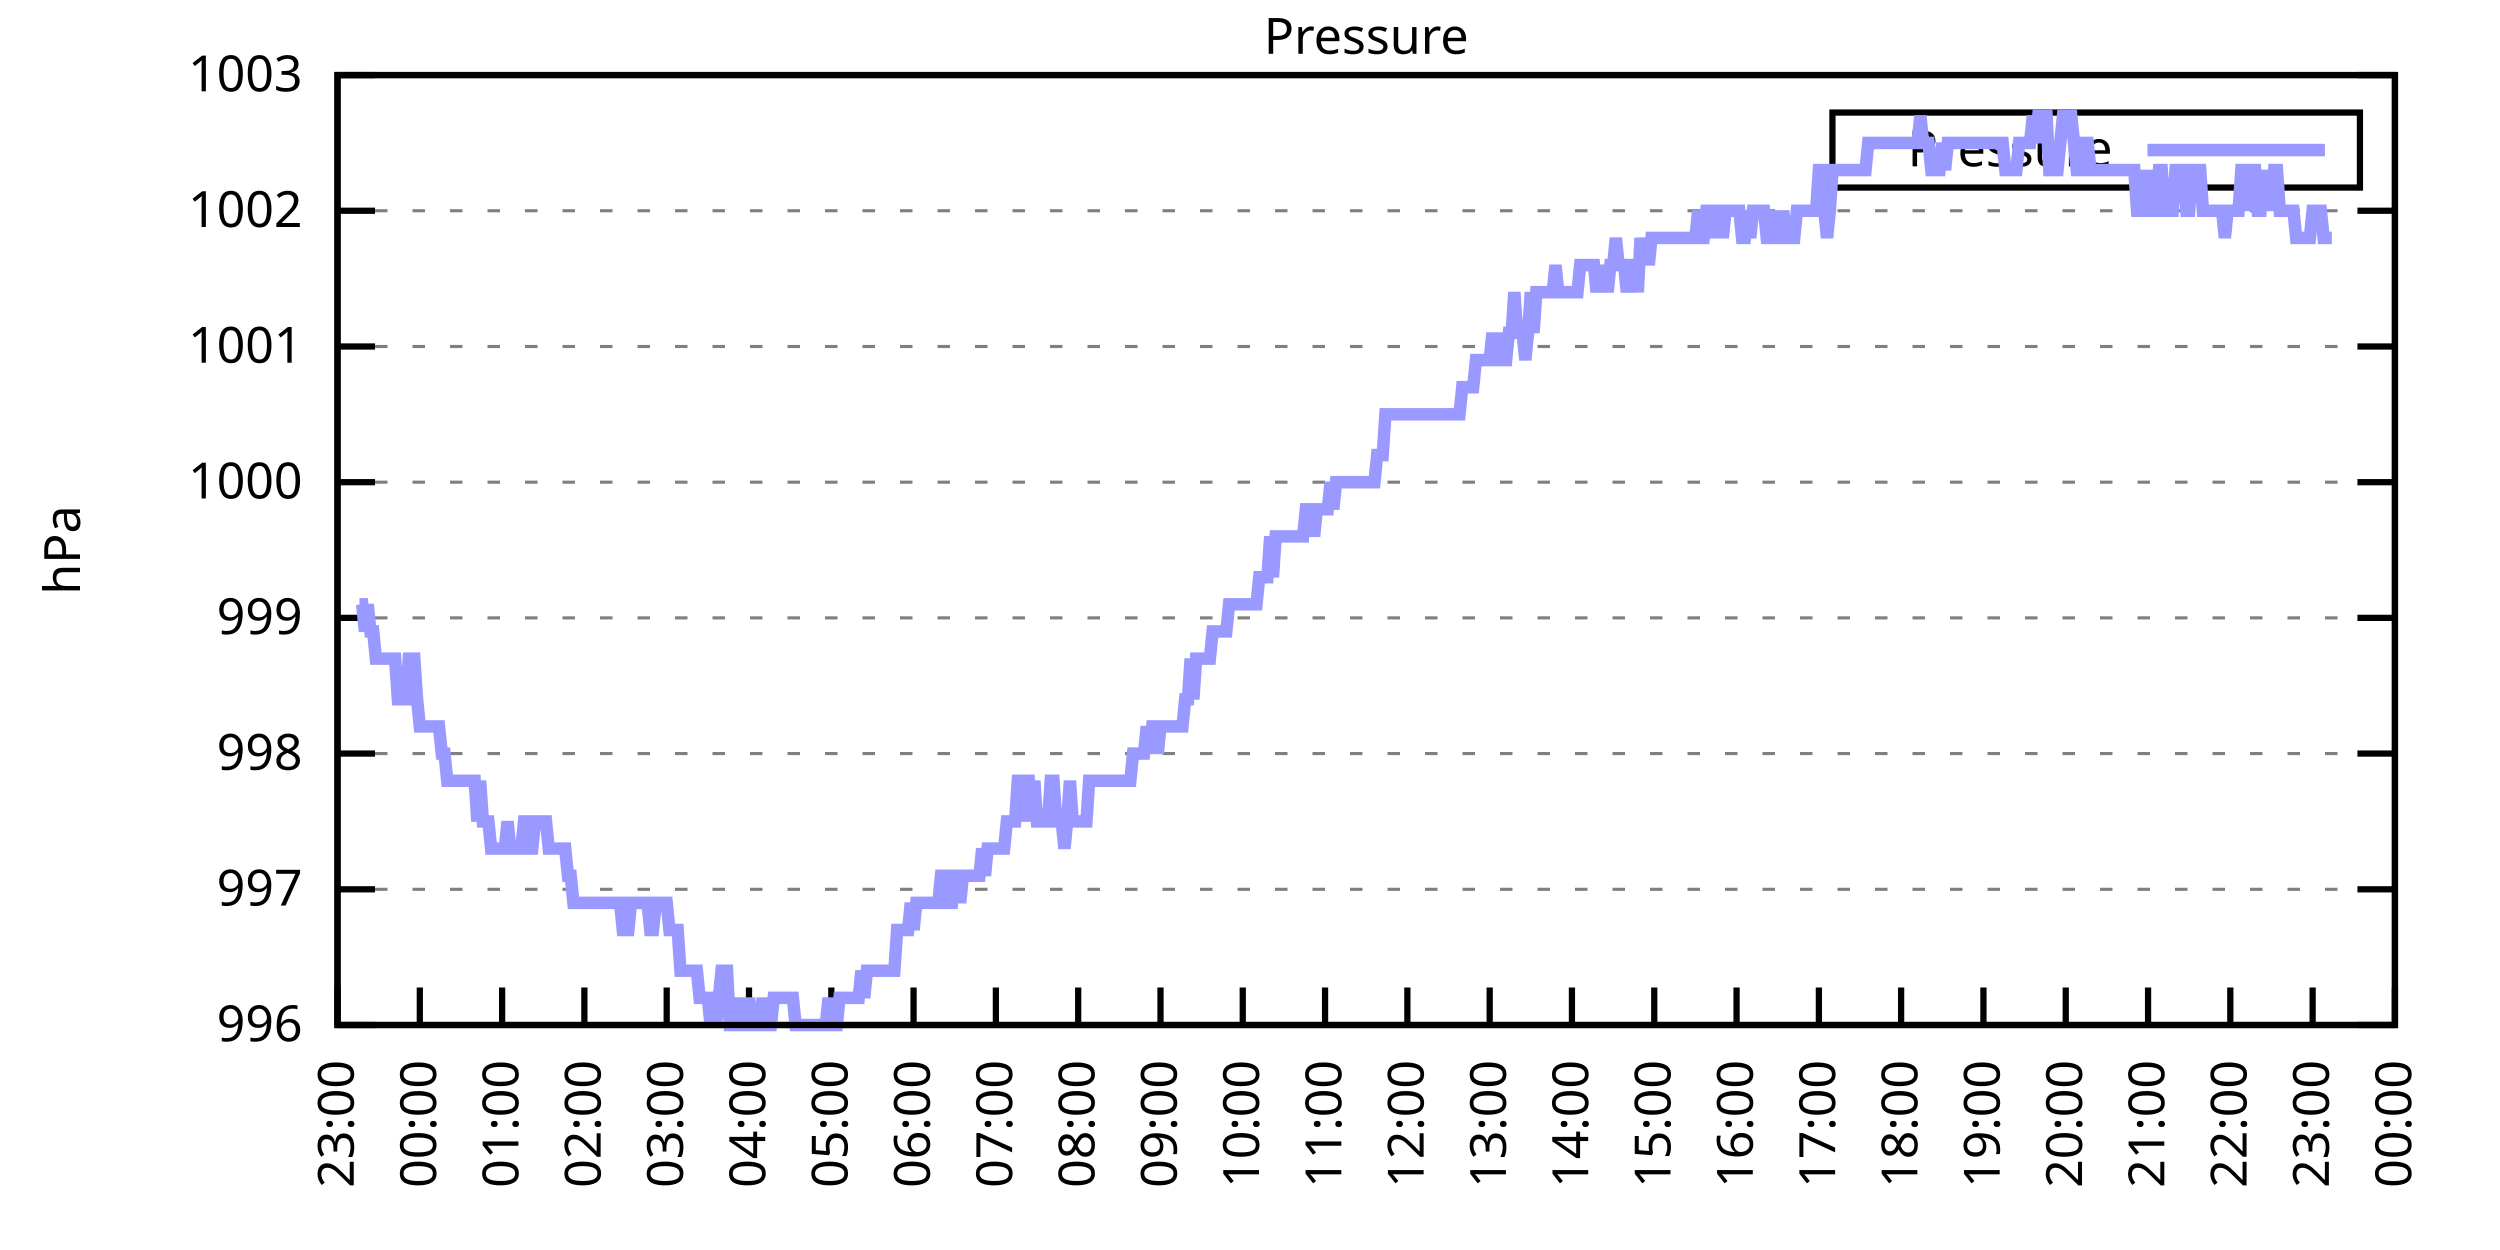
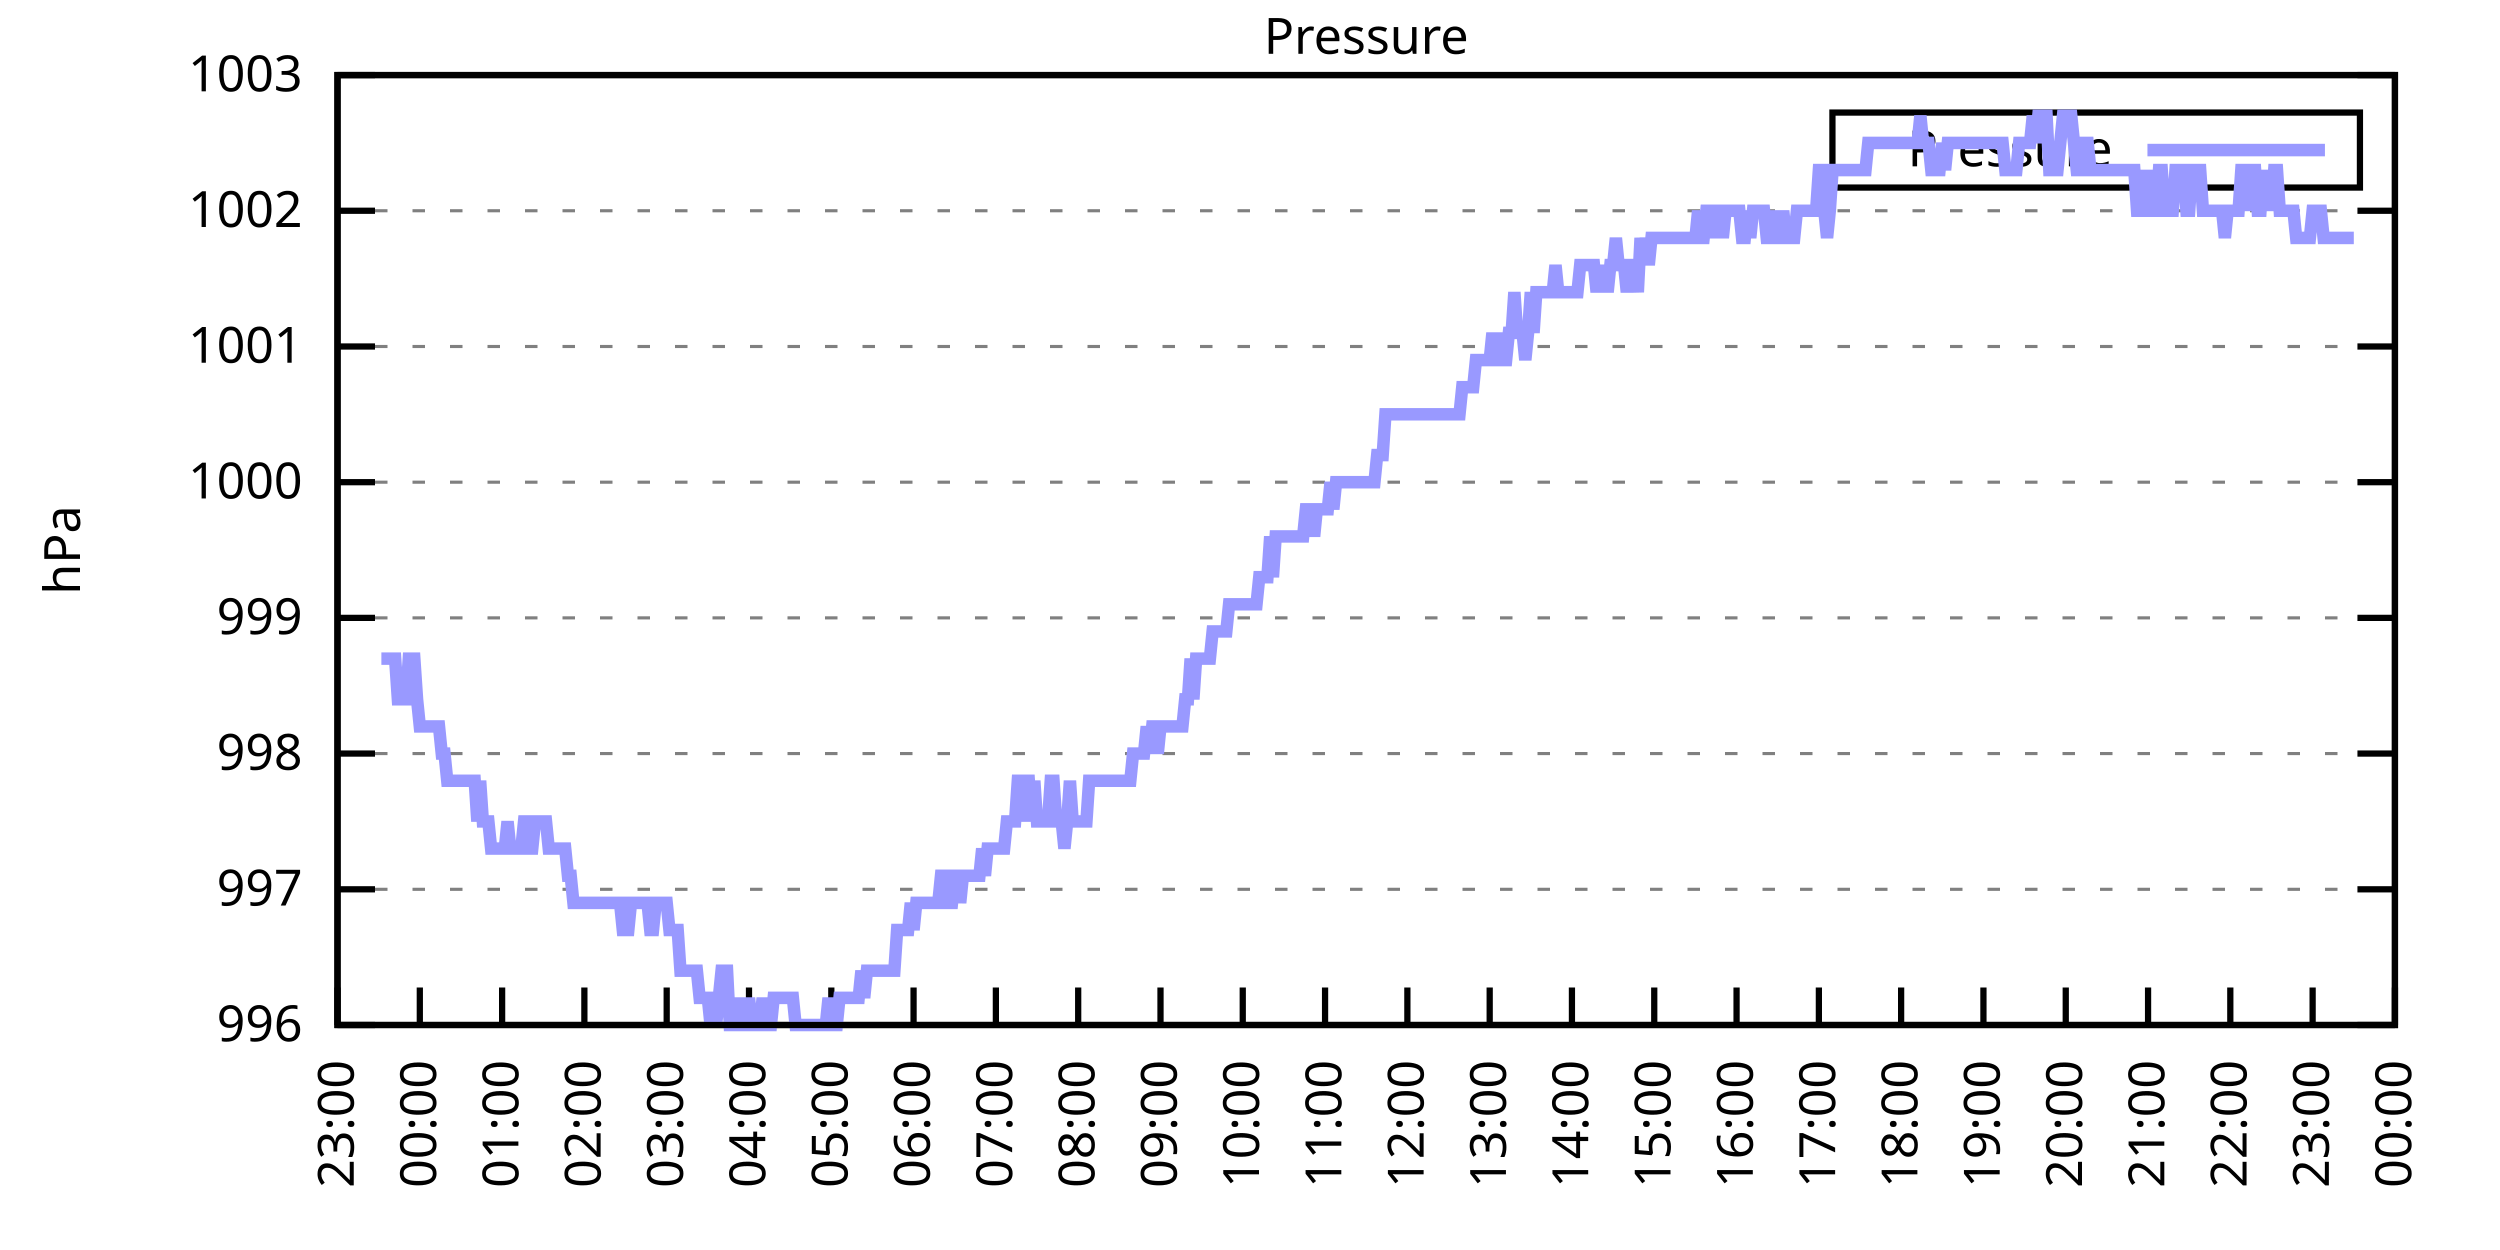
<svg xmlns="http://www.w3.org/2000/svg" xmlns:xlink="http://www.w3.org/1999/xlink" width="400" height="200" viewBox="0 0 400 200">
  <g id="gnuplot_canvas">
    <rect x="0" y="0" width="400" height="200" fill="none" />
    <defs>
      <circle id="gpDot" r="0.5" stroke-width="0.5" stroke="currentColor" />
      <path id="gpPt0" stroke-width="0.333" stroke="currentColor" d="M-1,0 h2 M0,-1 v2" />
      <path id="gpPt1" stroke-width="0.333" stroke="currentColor" d="M-1,-1 L1,1 M1,-1 L-1,1" />
      <path id="gpPt2" stroke-width="0.333" stroke="currentColor" d="M-1,0 L1,0 M0,-1 L0,1 M-1,-1 L1,1 M-1,1 L1,-1" />
      <rect id="gpPt3" stroke-width="0.333" stroke="currentColor" x="-1" y="-1" width="2" height="2" />
      <rect id="gpPt4" stroke-width="0.333" stroke="currentColor" fill="currentColor" x="-1" y="-1" width="2" height="2" />
      <circle id="gpPt5" stroke-width="0.333" stroke="currentColor" cx="0" cy="0" r="1" />
      <use xlink:href="#gpPt5" id="gpPt6" fill="currentColor" stroke="none" />
      <path id="gpPt7" stroke-width="0.333" stroke="currentColor" d="M0,-1.33 L-1.33,0.67 L1.33,0.67 z" />
      <use xlink:href="#gpPt7" id="gpPt8" fill="currentColor" stroke="none" />
      <use xlink:href="#gpPt7" id="gpPt9" stroke="currentColor" transform="rotate(180)" />
      <use xlink:href="#gpPt9" id="gpPt10" fill="currentColor" stroke="none" />
      <use xlink:href="#gpPt3" id="gpPt11" stroke="currentColor" transform="rotate(45)" />
      <use xlink:href="#gpPt11" id="gpPt12" fill="currentColor" stroke="none" />
      <path id="gpPt13" stroke-width="0.333" stroke="currentColor" d="M0,1.330 L1.265,0.411 L0.782,-1.067 L-0.782,-1.076 L-1.265,0.411 z" />
      <use xlink:href="#gpPt13" id="gpPt14" fill="currentColor" stroke="none" />
      <filter id="textbox" filterUnits="objectBoundingBox" x="0" y="0" height="1" width="1">
        <feFlood flood-color="white" flood-opacity="1" result="bgnd" />
        <feComposite in="SourceGraphic" in2="bgnd" operator="atop" />
      </filter>
      <filter id="greybox" filterUnits="objectBoundingBox" x="0" y="0" height="1" width="1">
        <feFlood flood-color="lightgrey" flood-opacity="1" result="grey" />
        <feComposite in="SourceGraphic" in2="grey" operator="atop" />
      </filter>
    </defs>
    <g fill="none" color="white" stroke="currentColor" stroke-width="1.00" stroke-linecap="butt" stroke-linejoin="miter">
</g>
    <g fill="none" color="black" stroke="currentColor" stroke-width="1.00" stroke-linecap="butt" stroke-linejoin="miter">
      <g stroke="none" shape-rendering="crispEdges">
        <polygon fill="rgb(255, 255, 255)" points="54.00,164.00 383.18,164.00 383.18,12.02 54.00,12.02 " />
      </g>
    </g>
    <g fill="none" color="black" stroke="currentColor" stroke-width="1.00" stroke-linecap="butt" stroke-linejoin="miter">
</g>
    <g fill="none" color="black" stroke="black" stroke-width="0.50" stroke-linecap="butt" stroke-linejoin="miter">
</g>
    <g fill="none" color="gray" stroke="currentColor" stroke-width="0.50" stroke-linecap="butt" stroke-linejoin="miter">
      <path stroke="gray" stroke-dasharray="2,4" class="gridline" d="M54.00,164.00 L383.19,164.00  " />
    </g>
    <g fill="none" color="gray" stroke="gray" stroke-width="1.00" stroke-linecap="butt" stroke-linejoin="miter">
</g>
    <g fill="none" color="black" stroke="currentColor" stroke-width="1.00" stroke-linecap="butt" stroke-linejoin="miter">
      <path stroke="black" d="M54.00,164.00 L60.00,164.00 M383.19,164.00 L377.19,164.00  " />
      <g transform="translate(48.40,166.60)" stroke="none" fill="black" font-family="Sans" font-size="8.00" text-anchor="end">
        <text>
          <tspan font-family="Sans"> 996</tspan>
        </text>
      </g>
    </g>
    <g fill="none" color="black" stroke="currentColor" stroke-width="1.00" stroke-linecap="butt" stroke-linejoin="miter">
</g>
    <g fill="none" color="black" stroke="black" stroke-width="0.50" stroke-linecap="butt" stroke-linejoin="miter">
</g>
    <g fill="none" color="gray" stroke="currentColor" stroke-width="0.50" stroke-linecap="butt" stroke-linejoin="miter">
      <path stroke="gray" stroke-dasharray="2,4" class="gridline" d="M54.00,142.29 L383.19,142.29  " />
    </g>
    <g fill="none" color="gray" stroke="gray" stroke-width="1.00" stroke-linecap="butt" stroke-linejoin="miter">
</g>
    <g fill="none" color="black" stroke="currentColor" stroke-width="1.00" stroke-linecap="butt" stroke-linejoin="miter">
      <path stroke="black" d="M54.00,142.29 L60.00,142.29 M383.19,142.29 L377.19,142.29  " />
      <g transform="translate(48.40,144.89)" stroke="none" fill="black" font-family="Sans" font-size="8.00" text-anchor="end">
        <text>
          <tspan font-family="Sans"> 997</tspan>
        </text>
      </g>
    </g>
    <g fill="none" color="black" stroke="currentColor" stroke-width="1.00" stroke-linecap="butt" stroke-linejoin="miter">
</g>
    <g fill="none" color="black" stroke="black" stroke-width="0.50" stroke-linecap="butt" stroke-linejoin="miter">
</g>
    <g fill="none" color="gray" stroke="currentColor" stroke-width="0.50" stroke-linecap="butt" stroke-linejoin="miter">
      <path stroke="gray" stroke-dasharray="2,4" class="gridline" d="M54.00,120.57 L383.19,120.57  " />
    </g>
    <g fill="none" color="gray" stroke="gray" stroke-width="1.00" stroke-linecap="butt" stroke-linejoin="miter">
</g>
    <g fill="none" color="black" stroke="currentColor" stroke-width="1.00" stroke-linecap="butt" stroke-linejoin="miter">
      <path stroke="black" d="M54.00,120.57 L60.00,120.57 M383.19,120.57 L377.19,120.57  " />
      <g transform="translate(48.40,123.17)" stroke="none" fill="black" font-family="Sans" font-size="8.00" text-anchor="end">
        <text>
          <tspan font-family="Sans"> 998</tspan>
        </text>
      </g>
    </g>
    <g fill="none" color="black" stroke="currentColor" stroke-width="1.00" stroke-linecap="butt" stroke-linejoin="miter">
</g>
    <g fill="none" color="black" stroke="black" stroke-width="0.50" stroke-linecap="butt" stroke-linejoin="miter">
</g>
    <g fill="none" color="gray" stroke="currentColor" stroke-width="0.50" stroke-linecap="butt" stroke-linejoin="miter">
      <path stroke="gray" stroke-dasharray="2,4" class="gridline" d="M54.00,98.86 L383.19,98.86  " />
    </g>
    <g fill="none" color="gray" stroke="gray" stroke-width="1.00" stroke-linecap="butt" stroke-linejoin="miter">
</g>
    <g fill="none" color="black" stroke="currentColor" stroke-width="1.00" stroke-linecap="butt" stroke-linejoin="miter">
      <path stroke="black" d="M54.00,98.86 L60.00,98.86 M383.19,98.86 L377.19,98.86  " />
      <g transform="translate(48.40,101.46)" stroke="none" fill="black" font-family="Sans" font-size="8.00" text-anchor="end">
        <text>
          <tspan font-family="Sans"> 999</tspan>
        </text>
      </g>
    </g>
    <g fill="none" color="black" stroke="currentColor" stroke-width="1.00" stroke-linecap="butt" stroke-linejoin="miter">
</g>
    <g fill="none" color="black" stroke="black" stroke-width="0.50" stroke-linecap="butt" stroke-linejoin="miter">
</g>
    <g fill="none" color="gray" stroke="currentColor" stroke-width="0.50" stroke-linecap="butt" stroke-linejoin="miter">
      <path stroke="gray" stroke-dasharray="2,4" class="gridline" d="M54.00,77.15 L383.19,77.15  " />
    </g>
    <g fill="none" color="gray" stroke="gray" stroke-width="1.00" stroke-linecap="butt" stroke-linejoin="miter">
</g>
    <g fill="none" color="black" stroke="currentColor" stroke-width="1.00" stroke-linecap="butt" stroke-linejoin="miter">
      <path stroke="black" d="M54.00,77.15 L60.00,77.15 M383.19,77.15 L377.19,77.15  " />
      <g transform="translate(48.40,79.75)" stroke="none" fill="black" font-family="Sans" font-size="8.00" text-anchor="end">
        <text>
          <tspan font-family="Sans"> 1000</tspan>
        </text>
      </g>
    </g>
    <g fill="none" color="black" stroke="currentColor" stroke-width="1.00" stroke-linecap="butt" stroke-linejoin="miter">
</g>
    <g fill="none" color="black" stroke="black" stroke-width="0.50" stroke-linecap="butt" stroke-linejoin="miter">
</g>
    <g fill="none" color="gray" stroke="currentColor" stroke-width="0.50" stroke-linecap="butt" stroke-linejoin="miter">
      <path stroke="gray" stroke-dasharray="2,4" class="gridline" d="M54.00,55.44 L383.19,55.44  " />
    </g>
    <g fill="none" color="gray" stroke="gray" stroke-width="1.00" stroke-linecap="butt" stroke-linejoin="miter">
</g>
    <g fill="none" color="black" stroke="currentColor" stroke-width="1.00" stroke-linecap="butt" stroke-linejoin="miter">
      <path stroke="black" d="M54.00,55.44 L60.00,55.44 M383.19,55.44 L377.19,55.44  " />
      <g transform="translate(48.40,58.04)" stroke="none" fill="black" font-family="Sans" font-size="8.00" text-anchor="end">
        <text>
          <tspan font-family="Sans"> 1001</tspan>
        </text>
      </g>
    </g>
    <g fill="none" color="black" stroke="currentColor" stroke-width="1.00" stroke-linecap="butt" stroke-linejoin="miter">
</g>
    <g fill="none" color="black" stroke="black" stroke-width="0.50" stroke-linecap="butt" stroke-linejoin="miter">
</g>
    <g fill="none" color="gray" stroke="currentColor" stroke-width="0.50" stroke-linecap="butt" stroke-linejoin="miter">
      <path stroke="gray" stroke-dasharray="2,4" class="gridline" d="M54.00,33.72 L383.19,33.72  " />
    </g>
    <g fill="none" color="gray" stroke="gray" stroke-width="1.00" stroke-linecap="butt" stroke-linejoin="miter">
</g>
    <g fill="none" color="black" stroke="currentColor" stroke-width="1.00" stroke-linecap="butt" stroke-linejoin="miter">
      <path stroke="black" d="M54.00,33.72 L60.00,33.72 M383.19,33.72 L377.19,33.72  " />
      <g transform="translate(48.40,36.32)" stroke="none" fill="black" font-family="Sans" font-size="8.00" text-anchor="end">
        <text>
          <tspan font-family="Sans"> 1002</tspan>
        </text>
      </g>
    </g>
    <g fill="none" color="black" stroke="currentColor" stroke-width="1.00" stroke-linecap="butt" stroke-linejoin="miter">
</g>
    <g fill="none" color="black" stroke="black" stroke-width="0.50" stroke-linecap="butt" stroke-linejoin="miter">
</g>
    <g fill="none" color="gray" stroke="currentColor" stroke-width="0.50" stroke-linecap="butt" stroke-linejoin="miter">
      <path stroke="gray" stroke-dasharray="2,4" class="gridline" d="M54.00,12.01 L383.19,12.01  " />
    </g>
    <g fill="none" color="gray" stroke="gray" stroke-width="1.00" stroke-linecap="butt" stroke-linejoin="miter">
</g>
    <g fill="none" color="black" stroke="currentColor" stroke-width="1.00" stroke-linecap="butt" stroke-linejoin="miter">
      <path stroke="black" d="M54.00,12.01 L60.00,12.01 M383.19,12.01 L377.19,12.01  " />
      <g transform="translate(48.40,14.61)" stroke="none" fill="black" font-family="Sans" font-size="8.00" text-anchor="end">
        <text>
          <tspan font-family="Sans"> 1003</tspan>
        </text>
      </g>
    </g>
    <g fill="none" color="black" stroke="currentColor" stroke-width="1.00" stroke-linecap="butt" stroke-linejoin="miter">
      <path stroke="black" d="M54.00,164.00 L54.00,158.00  " />
      <g transform="translate(56.60,169.60) rotate(270.00)" stroke="none" fill="black" font-family="Sans" font-size="8.00" text-anchor="end">
        <text>
          <tspan font-family="Sans">23:00</tspan>
        </text>
      </g>
    </g>
    <g fill="none" color="black" stroke="currentColor" stroke-width="1.00" stroke-linecap="butt" stroke-linejoin="miter">
      <path stroke="black" d="M67.17,164.00 L67.17,158.00  " />
      <g transform="translate(69.77,169.60) rotate(270.00)" stroke="none" fill="black" font-family="Sans" font-size="8.00" text-anchor="end">
        <text>
          <tspan font-family="Sans">00:00</tspan>
        </text>
      </g>
    </g>
    <g fill="none" color="black" stroke="currentColor" stroke-width="1.00" stroke-linecap="butt" stroke-linejoin="miter">
      <path stroke="black" d="M80.34,164.00 L80.34,158.00  " />
      <g transform="translate(82.94,169.60) rotate(270.00)" stroke="none" fill="black" font-family="Sans" font-size="8.00" text-anchor="end">
        <text>
          <tspan font-family="Sans">01:00</tspan>
        </text>
      </g>
    </g>
    <g fill="none" color="black" stroke="currentColor" stroke-width="1.00" stroke-linecap="butt" stroke-linejoin="miter">
      <path stroke="black" d="M93.50,164.00 L93.50,158.00  " />
      <g transform="translate(96.10,169.60) rotate(270.00)" stroke="none" fill="black" font-family="Sans" font-size="8.00" text-anchor="end">
        <text>
          <tspan font-family="Sans">02:00</tspan>
        </text>
      </g>
    </g>
    <g fill="none" color="black" stroke="currentColor" stroke-width="1.00" stroke-linecap="butt" stroke-linejoin="miter">
      <path stroke="black" d="M106.67,164.00 L106.67,158.00  " />
      <g transform="translate(109.27,169.60) rotate(270.00)" stroke="none" fill="black" font-family="Sans" font-size="8.00" text-anchor="end">
        <text>
          <tspan font-family="Sans">03:00</tspan>
        </text>
      </g>
    </g>
    <g fill="none" color="black" stroke="currentColor" stroke-width="1.00" stroke-linecap="butt" stroke-linejoin="miter">
      <path stroke="black" d="M119.84,164.00 L119.84,158.00  " />
      <g transform="translate(122.44,169.60) rotate(270.00)" stroke="none" fill="black" font-family="Sans" font-size="8.00" text-anchor="end">
        <text>
          <tspan font-family="Sans">04:00</tspan>
        </text>
      </g>
    </g>
    <g fill="none" color="black" stroke="currentColor" stroke-width="1.00" stroke-linecap="butt" stroke-linejoin="miter">
      <path stroke="black" d="M133.01,164.00 L133.01,158.00  " />
      <g transform="translate(135.61,169.60) rotate(270.00)" stroke="none" fill="black" font-family="Sans" font-size="8.00" text-anchor="end">
        <text>
          <tspan font-family="Sans">05:00</tspan>
        </text>
      </g>
    </g>
    <g fill="none" color="black" stroke="currentColor" stroke-width="1.00" stroke-linecap="butt" stroke-linejoin="miter">
      <path stroke="black" d="M146.17,164.00 L146.17,158.00  " />
      <g transform="translate(148.77,169.60) rotate(270.00)" stroke="none" fill="black" font-family="Sans" font-size="8.00" text-anchor="end">
        <text>
          <tspan font-family="Sans">06:00</tspan>
        </text>
      </g>
    </g>
    <g fill="none" color="black" stroke="currentColor" stroke-width="1.00" stroke-linecap="butt" stroke-linejoin="miter">
      <path stroke="black" d="M159.34,164.00 L159.34,158.00  " />
      <g transform="translate(161.94,169.60) rotate(270.00)" stroke="none" fill="black" font-family="Sans" font-size="8.00" text-anchor="end">
        <text>
          <tspan font-family="Sans">07:00</tspan>
        </text>
      </g>
    </g>
    <g fill="none" color="black" stroke="currentColor" stroke-width="1.00" stroke-linecap="butt" stroke-linejoin="miter">
      <path stroke="black" d="M172.51,164.00 L172.51,158.00  " />
      <g transform="translate(175.11,169.60) rotate(270.00)" stroke="none" fill="black" font-family="Sans" font-size="8.00" text-anchor="end">
        <text>
          <tspan font-family="Sans">08:00</tspan>
        </text>
      </g>
    </g>
    <g fill="none" color="black" stroke="currentColor" stroke-width="1.00" stroke-linecap="butt" stroke-linejoin="miter">
      <path stroke="black" d="M185.68,164.00 L185.68,158.00  " />
      <g transform="translate(188.28,169.60) rotate(270.00)" stroke="none" fill="black" font-family="Sans" font-size="8.00" text-anchor="end">
        <text>
          <tspan font-family="Sans">09:00</tspan>
        </text>
      </g>
    </g>
    <g fill="none" color="black" stroke="currentColor" stroke-width="1.00" stroke-linecap="butt" stroke-linejoin="miter">
      <path stroke="black" d="M198.84,164.00 L198.84,158.00  " />
      <g transform="translate(201.44,169.60) rotate(270.00)" stroke="none" fill="black" font-family="Sans" font-size="8.00" text-anchor="end">
        <text>
          <tspan font-family="Sans">10:00</tspan>
        </text>
      </g>
    </g>
    <g fill="none" color="black" stroke="currentColor" stroke-width="1.00" stroke-linecap="butt" stroke-linejoin="miter">
      <path stroke="black" d="M212.01,164.00 L212.01,158.00  " />
      <g transform="translate(214.61,169.60) rotate(270.00)" stroke="none" fill="black" font-family="Sans" font-size="8.00" text-anchor="end">
        <text>
          <tspan font-family="Sans">11:00</tspan>
        </text>
      </g>
    </g>
    <g fill="none" color="black" stroke="currentColor" stroke-width="1.00" stroke-linecap="butt" stroke-linejoin="miter">
      <path stroke="black" d="M225.18,164.00 L225.18,158.00  " />
      <g transform="translate(227.78,169.60) rotate(270.00)" stroke="none" fill="black" font-family="Sans" font-size="8.00" text-anchor="end">
        <text>
          <tspan font-family="Sans">12:00</tspan>
        </text>
      </g>
    </g>
    <g fill="none" color="black" stroke="currentColor" stroke-width="1.00" stroke-linecap="butt" stroke-linejoin="miter">
      <path stroke="black" d="M238.35,164.00 L238.35,158.00  " />
      <g transform="translate(240.95,169.60) rotate(270.00)" stroke="none" fill="black" font-family="Sans" font-size="8.00" text-anchor="end">
        <text>
          <tspan font-family="Sans">13:00</tspan>
        </text>
      </g>
    </g>
    <g fill="none" color="black" stroke="currentColor" stroke-width="1.00" stroke-linecap="butt" stroke-linejoin="miter">
      <path stroke="black" d="M251.51,164.00 L251.51,158.00  " />
      <g transform="translate(254.11,169.60) rotate(270.00)" stroke="none" fill="black" font-family="Sans" font-size="8.00" text-anchor="end">
        <text>
          <tspan font-family="Sans">14:00</tspan>
        </text>
      </g>
    </g>
    <g fill="none" color="black" stroke="currentColor" stroke-width="1.00" stroke-linecap="butt" stroke-linejoin="miter">
      <path stroke="black" d="M264.68,164.00 L264.68,158.00  " />
      <g transform="translate(267.28,169.60) rotate(270.00)" stroke="none" fill="black" font-family="Sans" font-size="8.00" text-anchor="end">
        <text>
          <tspan font-family="Sans">15:00</tspan>
        </text>
      </g>
    </g>
    <g fill="none" color="black" stroke="currentColor" stroke-width="1.00" stroke-linecap="butt" stroke-linejoin="miter">
      <path stroke="black" d="M277.85,164.00 L277.85,158.00  " />
      <g transform="translate(280.45,169.60) rotate(270.00)" stroke="none" fill="black" font-family="Sans" font-size="8.00" text-anchor="end">
        <text>
          <tspan font-family="Sans">16:00</tspan>
        </text>
      </g>
    </g>
    <g fill="none" color="black" stroke="currentColor" stroke-width="1.00" stroke-linecap="butt" stroke-linejoin="miter">
      <path stroke="black" d="M291.02,164.00 L291.02,158.00  " />
      <g transform="translate(293.62,169.60) rotate(270.00)" stroke="none" fill="black" font-family="Sans" font-size="8.00" text-anchor="end">
        <text>
          <tspan font-family="Sans">17:00</tspan>
        </text>
      </g>
    </g>
    <g fill="none" color="black" stroke="currentColor" stroke-width="1.00" stroke-linecap="butt" stroke-linejoin="miter">
      <path stroke="black" d="M304.18,164.00 L304.18,158.00  " />
      <g transform="translate(306.78,169.60) rotate(270.00)" stroke="none" fill="black" font-family="Sans" font-size="8.00" text-anchor="end">
        <text>
          <tspan font-family="Sans">18:00</tspan>
        </text>
      </g>
    </g>
    <g fill="none" color="black" stroke="currentColor" stroke-width="1.00" stroke-linecap="butt" stroke-linejoin="miter">
      <path stroke="black" d="M317.35,164.00 L317.35,158.00  " />
      <g transform="translate(319.95,169.60) rotate(270.00)" stroke="none" fill="black" font-family="Sans" font-size="8.00" text-anchor="end">
        <text>
          <tspan font-family="Sans">19:00</tspan>
        </text>
      </g>
    </g>
    <g fill="none" color="black" stroke="currentColor" stroke-width="1.00" stroke-linecap="butt" stroke-linejoin="miter">
      <path stroke="black" d="M330.52,164.00 L330.52,158.00  " />
      <g transform="translate(333.12,169.60) rotate(270.00)" stroke="none" fill="black" font-family="Sans" font-size="8.00" text-anchor="end">
        <text>
          <tspan font-family="Sans">20:00</tspan>
        </text>
      </g>
    </g>
    <g fill="none" color="black" stroke="currentColor" stroke-width="1.00" stroke-linecap="butt" stroke-linejoin="miter">
      <path stroke="black" d="M343.69,164.00 L343.69,158.00  " />
      <g transform="translate(346.29,169.60) rotate(270.00)" stroke="none" fill="black" font-family="Sans" font-size="8.00" text-anchor="end">
        <text>
          <tspan font-family="Sans">21:00</tspan>
        </text>
      </g>
    </g>
    <g fill="none" color="black" stroke="currentColor" stroke-width="1.00" stroke-linecap="butt" stroke-linejoin="miter">
      <path stroke="black" d="M356.85,164.00 L356.85,158.00  " />
      <g transform="translate(359.45,169.60) rotate(270.00)" stroke="none" fill="black" font-family="Sans" font-size="8.00" text-anchor="end">
        <text>
          <tspan font-family="Sans">22:00</tspan>
        </text>
      </g>
    </g>
    <g fill="none" color="black" stroke="currentColor" stroke-width="1.00" stroke-linecap="butt" stroke-linejoin="miter">
      <path stroke="black" d="M370.02,164.00 L370.02,158.00  " />
      <g transform="translate(372.62,169.60) rotate(270.00)" stroke="none" fill="black" font-family="Sans" font-size="8.00" text-anchor="end">
        <text>
          <tspan font-family="Sans">23:00</tspan>
        </text>
      </g>
    </g>
    <g fill="none" color="black" stroke="currentColor" stroke-width="1.00" stroke-linecap="butt" stroke-linejoin="miter">
      <path stroke="black" d="M383.19,164.00 L383.19,158.00  " />
      <g transform="translate(385.79,169.60) rotate(270.00)" stroke="none" fill="black" font-family="Sans" font-size="8.00" text-anchor="end">
        <text>
          <tspan font-family="Sans">00:00</tspan>
        </text>
      </g>
    </g>
    <g fill="none" color="black" stroke="currentColor" stroke-width="1.00" stroke-linecap="butt" stroke-linejoin="miter">
</g>
    <g fill="none" color="black" stroke="currentColor" stroke-width="1.00" stroke-linecap="butt" stroke-linejoin="miter">
      <path stroke="black" d="M54.00,12.01 L54.00,164.00 L383.19,164.00 L383.19,12.01 L54.00,12.01 Z  " />
    </g>
    <g fill="none" color="black" stroke="currentColor" stroke-width="1.00" stroke-linecap="butt" stroke-linejoin="miter">
</g>
    <g fill="none" color="black" stroke="currentColor" stroke-width="1.00" stroke-linecap="butt" stroke-linejoin="miter">
      <path stroke="black" d="M293.19,30.01 L293.19,18.01 L377.59,18.01 L377.59,30.01 L293.19,30.01 Z  " />
    </g>
    <g id="Pressure_plot_1">
      <g fill="none" color="white" stroke="black" stroke-width="2.00" stroke-linecap="butt" stroke-linejoin="miter">
</g>
      <g fill="none" color="black" stroke="currentColor" stroke-width="2.00" stroke-linecap="butt" stroke-linejoin="miter">
        <g transform="translate(337.99,26.61)" stroke="none" fill="black" font-family="Sans" font-size="8.00" text-anchor="end">
          <text>
            <tspan font-family="Sans">Pressure</tspan>
          </text>
        </g>
      </g>
      <g fill="none" color="black" stroke="currentColor" stroke-width="2.00" stroke-linecap="butt" stroke-linejoin="miter">
-         <path stroke="rgb(153, 153, 255)" d="M343.59,24.01 L371.99,24.01 M57.51,96.69 L57.95,96.69 L58.39,101.03 L58.83,96.69 L59.27,101.03 L59.71,101.03   L60.14,105.38 L60.58,105.38 L61.02,105.38 L61.46,105.38 L61.90,105.38 L62.34,105.38 L62.78,105.38 L63.22,105.38   L63.66,111.89 L64.10,111.89 L64.53,111.89 L64.97,111.89 L65.41,105.38 L65.85,105.38 L66.29,105.38 L66.73,111.89   L67.17,116.23 L67.61,116.23 L68.05,116.23 L68.48,116.23 L68.92,116.23 L69.36,116.23 L69.80,116.23 L70.24,116.23   L70.68,120.57 L71.12,120.57 L71.56,124.92 L72.00,124.92 L72.43,124.92 L72.87,124.92 L73.31,124.92 L73.75,124.92   L74.19,124.92 L74.63,124.92 L75.07,124.92 L75.51,124.92 L75.95,124.92 L76.38,131.43 L76.82,124.92 L77.26,131.43   L77.70,131.43 L78.14,131.43 L78.58,135.77 L79.02,135.77 L79.46,135.77 L79.90,135.77 L80.34,135.77 L80.77,135.77   L81.21,131.43 L81.65,135.77 L82.09,135.77 L82.53,135.77 L82.97,135.77 L83.41,135.77 L83.85,131.43 L84.29,131.43   L84.72,135.77 L85.16,135.77 L85.60,131.43 L86.04,131.43 L86.48,131.43 L86.92,131.43 L87.36,131.43 L87.80,135.77   L88.24,135.77 L88.67,135.77 L89.11,135.77 L89.55,135.77 L89.99,135.77 L90.43,135.77 L90.87,140.12 L91.31,140.12   L91.75,144.46 L92.19,144.46 L92.62,144.46 L93.06,144.46 L93.50,144.46 L93.94,144.46 L94.38,144.46 L94.82,144.46   L95.26,144.46 L95.70,144.46 L96.14,144.46 L96.58,144.46 L97.01,144.46 L97.45,144.46 L97.89,144.46 L98.33,144.46   L98.77,144.46 L99.21,144.46 L99.65,148.80 L100.09,148.80 L100.53,148.80 L100.96,144.46 L101.40,144.46 L101.84,144.46   L102.28,144.46 L102.72,144.46 L103.16,144.46 L103.60,144.46 L104.04,148.80 L104.48,148.80 L104.91,144.46 L105.35,144.46   L105.79,144.46 L106.23,144.46 L106.67,144.46 L107.11,148.80 L107.55,148.80 L107.99,148.80 L108.43,148.80 L108.87,155.31   L109.30,155.31 L109.74,155.31 L110.18,155.31 L110.62,155.31 L111.06,155.31 L111.50,155.31 L111.94,159.66 L112.38,159.66   L112.82,159.66 L113.25,159.66 L113.69,164.00 L114.13,159.66 L114.57,164.00 L115.01,159.66 L115.45,155.31 L115.89,155.31   L116.33,155.31 L116.77,164.00 L117.20,164.00 L117.64,164.00 L118.08,164.00 L118.52,159.66 L118.96,164.00 L119.40,164.00   L119.84,159.66 L120.28,164.00 L120.72,164.00 L121.15,164.00 L121.59,164.00 L122.03,159.66 L122.47,164.00 L122.91,164.00   L123.35,164.00 L123.79,159.66 L124.23,159.66 L124.67,159.66 L125.11,159.66 L125.54,159.66 L125.98,159.66 L126.42,159.66   L126.86,159.66 L127.30,164.00 L127.74,164.00 L128.18,164.00 L128.62,164.00 L129.06,164.00 L129.49,164.00 L129.93,164.00   L130.37,164.00 L130.81,164.00 L131.25,164.00 L131.69,164.00 L132.13,164.00 L132.57,159.66 L133.01,164.00 L133.44,164.00   L133.88,164.00 L134.32,159.66 L134.76,159.66 L135.20,159.66 L135.64,159.66 L136.08,159.66 L136.52,159.66 L136.96,159.66   L137.39,159.66 L137.83,155.31 L138.27,159.66 L138.71,155.31 L139.15,155.31 L139.59,155.31 L140.03,155.31 L140.47,155.31   L140.91,155.31 L141.35,155.31 L141.78,155.31 L142.22,155.31 L142.66,155.31 L143.10,155.31 L143.54,148.80 L143.98,148.80   L144.42,148.80 L144.86,148.80 L145.30,148.80 L145.73,144.46 L146.17,148.80 L146.61,144.46 L147.05,144.46 L147.49,144.46   L147.93,144.46 L148.37,144.46 L148.81,144.46 L149.25,144.46 L149.68,144.46 L150.12,144.46 L150.56,140.12 L151.00,140.12   L151.44,140.12 L151.88,144.46 L152.32,144.46 L152.76,140.12 L153.20,140.12 L153.63,144.46 L154.07,140.12 L154.51,140.12   L154.95,140.12 L155.39,140.12 L155.83,140.12 L156.27,140.12 L156.71,140.12 L157.15,135.77 L157.59,140.12 L158.02,135.77   L158.46,135.77 L158.90,135.77 L159.34,135.77 L159.78,135.77 L160.22,135.77 L160.66,135.77 L161.10,131.43 L161.54,131.43   L161.97,131.43 L162.41,131.43 L162.85,124.92 L163.29,124.92 L163.73,131.43 L164.17,124.92 L164.61,124.92 L165.05,131.43   L165.49,124.92 L165.92,131.43 L166.36,131.43 L166.80,131.43 L167.24,131.43 L167.68,131.43 L168.12,124.92 L168.56,124.92   L169.00,131.43 L169.44,131.43 L169.87,131.43 L170.31,135.77 L170.75,131.43 L171.19,124.92 L171.63,131.43 L172.07,131.43   L172.51,131.43 L172.95,131.43 L173.39,131.43 L173.83,131.43 L174.26,124.92 L174.70,124.92 L175.14,124.92 L175.58,124.92   L176.02,124.92 L176.46,124.92 L176.90,124.92 L177.34,124.92 L177.78,124.92 L178.21,124.92 L178.65,124.92 L179.09,124.92   L179.53,124.92 L179.97,124.92 L180.41,124.92 L180.85,124.92 L181.29,120.57 L181.73,120.57 L182.16,120.57 L182.60,120.57   L183.04,120.57 L183.48,116.23 L183.92,120.57 L184.36,116.23 L184.80,116.23 L185.24,120.57 L185.68,116.23 L186.11,116.23   L186.55,116.23 L186.99,116.23 L187.43,116.23 L187.87,116.23 L188.31,116.23 L188.75,116.23 L189.19,116.23 L189.63,111.89   L190.07,111.89 L190.50,105.38 L190.94,111.89 L191.38,105.38 L191.82,105.38 L192.26,105.38 L192.70,105.38 L193.14,105.38   L193.58,105.38 L194.02,101.03 L194.45,101.03 L194.89,101.03 L195.33,101.03 L195.77,101.03 L196.21,101.03 L196.65,96.69   L197.09,96.69 L197.53,96.69 L197.97,96.69 L198.40,96.69 L198.84,96.69 L199.28,96.69 L199.72,96.69 L200.16,96.69   L200.60,96.69 L201.04,96.69 L201.48,92.35 L201.92,92.35 L202.35,92.35 L202.79,92.35 L203.23,85.83 L203.67,92.35   L204.11,85.83 L204.55,85.83 L204.99,85.83 L205.43,85.83 L205.87,85.83 L206.31,85.83 L206.74,85.83 L207.18,85.83   L207.62,85.83 L208.06,85.83 L208.50,85.83 L208.94,81.49 L209.38,81.49 L209.82,81.49 L210.26,85.83 L210.69,81.49   L211.13,81.49 L211.57,81.49 L212.01,81.49 L212.45,81.49 L212.89,77.15 L213.33,81.49 L213.77,77.15 L214.21,77.15   L214.64,77.15 L215.08,77.15 L215.52,77.15 L215.96,77.15 L216.40,77.15 L216.84,77.15 L217.28,77.15 L217.72,77.15   L218.16,77.15 L218.60,77.15 L219.03,77.15 L219.47,77.15 L219.91,77.15 L220.35,72.81 L220.79,72.81 L221.23,72.81   L221.67,66.29 L222.11,66.29 L222.55,66.29 L222.98,66.29 L223.42,66.29 L223.86,66.29 L224.30,66.29 L224.74,66.29   L225.18,66.29 L225.62,66.29 L226.06,66.29 L226.50,66.29 L226.93,66.29 L227.37,66.29 L227.81,66.29 L228.25,66.29   L228.69,66.29 L229.13,66.29 L229.57,66.29 L230.01,66.29 L230.45,66.29 L230.88,66.29 L231.32,66.29 L231.76,66.29   L232.20,66.29 L232.64,66.29 L233.08,66.29 L233.52,66.29 L233.96,61.95 L234.40,61.95 L234.84,61.95 L235.27,61.95   L235.71,61.95 L236.15,57.61 L236.59,57.61 L237.03,57.61 L237.47,57.61 L237.91,57.61 L238.35,57.61 L238.79,53.26   L239.22,57.61 L239.66,53.26 L240.10,57.61 L240.54,57.61 L240.98,57.61 L241.42,53.26 L241.86,53.26 L242.30,46.75   L242.74,53.26 L243.17,53.26 L243.61,53.26 L244.05,57.61 L244.49,53.26 L244.93,46.75 L245.37,53.26 L245.81,46.75   L246.25,46.75 L246.69,46.75 L247.12,46.75 L247.56,46.75 L248.00,46.75 L248.44,46.75 L248.88,42.41 L249.32,46.75   L249.76,46.75 L250.20,46.75 L250.64,46.75 L251.08,46.75 L251.51,46.75 L251.95,46.75 L252.39,46.75 L252.83,42.41   L253.27,42.41 L253.71,42.41 L254.15,42.41 L254.59,42.41 L255.03,42.41 L255.46,46.75 L255.90,42.41 L256.34,46.75   L256.78,42.41 L257.22,46.75 L257.66,42.41 L258.10,42.41 L258.54,38.07 L258.98,42.41 L259.41,42.41 L259.85,42.41   L260.29,46.75 L260.73,42.41 L261.17,42.41 L261.61,42.41 L262.05,46.75 L262.49,38.07 L262.93,42.41 L263.36,38.07   L263.80,42.41 L264.24,38.07 L264.68,38.07 L265.12,38.07 L265.56,38.07 L266.00,38.07 L266.44,38.07 L266.88,38.07   L267.32,38.07 L267.75,38.07 L268.19,38.07 L268.63,38.07 L269.07,38.07 L269.51,38.07 L269.95,38.07 L270.39,38.07   L270.83,38.07 L271.27,38.07 L271.70,33.72 L272.14,38.07 L272.58,38.07 L273.02,33.72 L273.46,33.72 L273.90,33.72   L274.34,38.07 L274.78,33.72 L275.22,33.72 L275.65,38.07 L276.09,33.72 L276.53,33.72 L276.97,33.72 L277.41,33.72   L277.85,33.72 L278.29,33.72 L278.73,38.07 L279.17,38.07 L279.60,33.72 L280.04,38.07 L280.48,33.72 L280.92,33.72   L281.36,33.72 L281.80,33.72 L282.24,33.72 L282.68,38.07 L283.12,38.07 L283.56,33.72 L283.99,38.07 L284.43,38.07   L284.87,38.07 L285.31,33.72 L285.75,38.07 L286.19,38.07 L286.63,38.07 L287.07,38.07 L287.51,33.72 L287.94,33.72   L288.38,33.72 L288.82,33.72 L289.26,33.72 L289.70,33.72 L290.14,33.72 L290.58,33.72 L291.02,27.21 L291.46,27.21   L291.89,33.72 L292.33,38.07 L292.77,33.72 L293.21,27.21 L293.65,27.21 L294.09,27.21 L294.53,27.21 L294.97,27.21   L295.41,27.21 L295.84,27.21 L296.28,27.21 L296.72,27.21 L297.16,27.21 L297.60,27.21 L298.04,27.21 L298.48,27.21   L298.92,22.87 L299.36,22.87 L299.80,22.87 L300.23,22.87 L300.67,22.87 L301.11,22.87 L301.55,22.87 L301.99,22.87   L302.43,22.87 L302.87,22.87 L303.31,22.87 L303.75,22.87 L304.18,22.87 L304.62,22.87 L305.06,22.87 L305.50,22.87   L305.94,22.87 L306.38,22.87 L306.82,22.87 L307.26,18.52 L307.70,22.87 L308.13,22.87 L308.57,22.87 L309.01,27.21   L309.45,27.21 L309.89,27.21 L310.33,27.21 L310.77,22.87 L311.21,27.21 L311.65,22.87 L312.08,22.87 L312.52,22.87   L312.96,22.87 L313.40,22.87 L313.84,22.87 L314.28,22.87 L314.72,22.87 L315.16,22.87 L315.60,22.87 L316.04,22.87   L316.47,22.87 L316.91,22.87 L317.35,22.87 L317.79,22.87 L318.23,22.87 L318.67,22.87 L319.11,22.87 L319.55,22.87   L319.99,22.87 L320.42,22.87 L320.86,27.21 L321.30,27.21 L321.74,27.21 L322.18,27.21 L322.62,27.21 L323.06,22.87   L323.50,22.87 L323.94,22.87 L324.37,22.87 L324.81,22.87 L325.25,18.52 L325.69,22.87 L326.13,18.52 L326.57,18.52   L327.01,18.52 L327.45,18.52 L327.89,27.21 L328.33,27.21 L328.76,27.21 L329.20,27.21 L329.64,22.87 L330.08,18.52   L330.52,18.52 L330.96,18.52 L331.40,18.52 L331.84,22.87 L332.28,27.21 L332.71,27.21 L333.15,27.21 L333.59,22.87   L334.03,22.87 L334.47,27.21 L334.91,27.21 L335.35,27.21 L335.79,27.21 L336.23,27.21 L336.66,27.21 L337.10,27.21   L337.54,27.21 L337.98,27.21 L338.42,27.21 L338.86,27.21 L339.30,27.21 L339.74,27.21 L340.18,27.21 L340.61,27.21   L341.05,27.21 L341.49,27.21 L341.93,33.72 L342.37,33.72 L342.81,27.21 L343.25,33.72 L343.69,33.72 L344.13,27.21   L344.57,33.72 L345.00,33.72 L345.44,27.21 L345.88,27.21 L346.32,33.72 L346.76,33.72 L347.20,33.72 L347.64,33.72   L348.08,27.21 L348.52,27.21 L348.95,27.21 L349.39,27.21 L349.83,33.72 L350.27,33.72 L350.71,27.21 L351.15,27.21   L351.59,27.21 L352.03,27.21 L352.47,33.72 L352.90,33.72 L353.34,33.72 L353.78,33.72 L354.22,33.72 L354.66,33.72   L355.10,33.72 L355.54,33.72 L355.98,38.07 L356.42,33.72 L356.85,33.72 L357.29,33.72 L357.73,33.72 L358.17,33.72   L358.61,27.21 L359.05,27.21 L359.49,33.72 L359.93,27.21 L360.37,27.21 L360.81,27.21 L361.24,33.72 L361.68,33.72   L362.12,27.21 L362.56,33.72 L363.00,27.21 L363.44,33.72 L363.88,27.21 L364.32,27.21 L364.76,33.72 L365.19,33.72   L365.63,33.72 L366.07,33.72 L366.51,33.72 L366.95,33.72 L367.39,38.07 L367.83,38.07 L368.27,38.07 L368.71,38.07   L369.14,38.07 L369.58,38.07 L370.02,33.72 L370.46,33.72 L370.90,33.72 L371.34,33.72 L371.78,38.07 L372.22,38.07   L372.66,38.07 L373.09,38.07  " />
+         <path stroke="rgb(153, 153, 255)" d="M343.59,24.01 L371.99,24.01 M61.02,105.38 L61.46,105.38 L61.90,105.38 L62.34,105.38 L62.78,105.38 L63.22,105.38   L63.66,111.89 L64.10,111.89 L64.53,111.89 L64.97,111.89 L65.41,105.38 L65.85,105.38 L66.29,105.38 L66.73,111.89   L67.17,116.23 L67.61,116.23 L68.05,116.23 L68.48,116.23 L68.92,116.23 L69.36,116.23 L69.80,116.23 L70.24,116.23   L70.68,120.57 L71.12,120.57 L71.56,124.92 L72.00,124.92 L72.43,124.92 L72.87,124.92 L73.31,124.92 L73.75,124.92   L74.19,124.92 L74.63,124.92 L75.07,124.92 L75.51,124.92 L75.95,124.92 L76.38,131.43 L76.82,124.92 L77.26,131.43   L77.70,131.43 L78.14,131.43 L78.58,135.77 L79.02,135.77 L79.46,135.77 L79.90,135.77 L80.34,135.77 L80.77,135.77   L81.21,131.43 L81.65,135.77 L82.09,135.77 L82.53,135.77 L82.97,135.77 L83.41,135.77 L83.85,131.43 L84.29,131.43   L84.72,135.77 L85.16,135.77 L85.60,131.43 L86.04,131.43 L86.48,131.43 L86.92,131.43 L87.36,131.43 L87.80,135.77   L88.24,135.77 L88.67,135.77 L89.11,135.77 L89.55,135.77 L89.99,135.77 L90.43,135.77 L90.87,140.12 L91.31,140.12   L91.75,144.46 L92.19,144.46 L92.62,144.46 L93.06,144.46 L93.50,144.46 L93.94,144.46 L94.38,144.46 L94.82,144.46   L95.26,144.46 L95.70,144.46 L96.14,144.46 L96.58,144.46 L97.01,144.46 L97.45,144.46 L97.89,144.46 L98.33,144.46   L98.77,144.46 L99.21,144.46 L99.65,148.80 L100.09,148.80 L100.53,148.80 L100.96,144.46 L101.40,144.46 L101.84,144.46   L102.28,144.46 L102.72,144.46 L103.16,144.46 L103.60,144.46 L104.04,148.80 L104.48,148.80 L104.91,144.46 L105.35,144.46   L105.79,144.46 L106.23,144.46 L106.67,144.46 L107.11,148.80 L107.55,148.80 L107.99,148.80 L108.43,148.80 L108.87,155.31   L109.30,155.31 L109.74,155.31 L110.18,155.31 L110.62,155.31 L111.06,155.31 L111.50,155.31 L111.94,159.66 L112.38,159.66   L112.82,159.66 L113.25,159.66 L113.69,164.00 L114.13,159.66 L114.57,164.00 L115.01,159.66 L115.45,155.31 L115.89,155.31   L116.33,155.31 L116.77,164.00 L117.20,164.00 L117.64,164.00 L118.08,164.00 L118.52,159.66 L118.96,164.00 L119.40,164.00   L119.84,159.66 L120.28,164.00 L120.72,164.00 L121.15,164.00 L121.59,164.00 L122.03,159.66 L122.47,164.00 L122.91,164.00   L123.35,164.00 L123.79,159.66 L124.23,159.66 L124.67,159.66 L125.11,159.66 L125.54,159.66 L125.98,159.66 L126.42,159.66   L126.86,159.66 L127.30,164.00 L127.74,164.00 L128.18,164.00 L128.62,164.00 L129.06,164.00 L129.49,164.00 L129.93,164.00   L130.37,164.00 L130.81,164.00 L131.25,164.00 L131.69,164.00 L132.13,164.00 L132.57,159.66 L133.01,164.00 L133.44,164.00   L133.88,164.00 L134.32,159.66 L134.76,159.66 L135.20,159.66 L135.64,159.66 L136.08,159.66 L136.52,159.66 L136.96,159.66   L137.39,159.66 L137.83,155.31 L138.27,159.66 L138.71,155.31 L139.15,155.31 L139.59,155.31 L140.03,155.31 L140.47,155.31   L140.91,155.31 L141.35,155.31 L141.78,155.31 L142.22,155.31 L142.66,155.31 L143.10,155.31 L143.54,148.80 L143.98,148.80   L144.42,148.80 L144.86,148.80 L145.30,148.80 L145.73,144.46 L146.17,148.80 L146.61,144.46 L147.05,144.46 L147.49,144.46   L147.93,144.46 L148.37,144.46 L148.81,144.46 L149.25,144.46 L149.68,144.46 L150.12,144.46 L150.56,140.12 L151.00,140.12   L151.44,140.12 L151.88,144.46 L152.32,144.46 L152.76,140.12 L153.20,140.12 L153.63,144.46 L154.07,140.12 L154.51,140.12   L154.95,140.12 L155.39,140.12 L155.83,140.12 L156.27,140.12 L156.71,140.12 L157.15,135.77 L157.59,140.12 L158.02,135.77   L158.46,135.77 L158.90,135.77 L159.34,135.77 L159.78,135.77 L160.22,135.77 L160.66,135.77 L161.10,131.43 L161.54,131.43   L161.97,131.43 L162.41,131.43 L162.85,124.92 L163.29,124.92 L163.73,131.43 L164.17,124.92 L164.61,124.92 L165.05,131.43   L165.49,124.92 L165.92,131.43 L166.36,131.43 L166.80,131.43 L167.24,131.43 L167.68,131.43 L168.12,124.92 L168.56,124.92   L169.00,131.43 L169.44,131.43 L169.87,131.43 L170.31,135.77 L170.75,131.43 L171.19,124.92 L171.63,131.43 L172.07,131.43   L172.51,131.43 L172.95,131.43 L173.39,131.43 L173.83,131.43 L174.26,124.92 L174.70,124.92 L175.14,124.92 L175.58,124.92   L176.02,124.92 L176.46,124.92 L176.90,124.92 L177.34,124.92 L177.78,124.92 L178.21,124.92 L178.65,124.92 L179.09,124.92   L179.53,124.92 L179.97,124.92 L180.41,124.92 L180.85,124.92 L181.29,120.57 L181.73,120.57 L182.16,120.57 L182.60,120.57   L183.04,120.57 L183.48,116.23 L183.92,120.57 L184.36,116.23 L184.80,116.23 L185.24,120.57 L185.68,116.23 L186.11,116.23   L186.55,116.23 L186.99,116.23 L187.43,116.23 L187.87,116.23 L188.31,116.23 L188.75,116.23 L189.19,116.23 L189.63,111.89   L190.07,111.89 L190.50,105.38 L190.94,111.89 L191.38,105.38 L191.82,105.38 L192.26,105.38 L192.70,105.38 L193.14,105.38   L193.58,105.38 L194.02,101.03 L194.45,101.03 L194.89,101.03 L195.33,101.03 L195.77,101.03 L196.21,101.03 L196.65,96.69   L197.09,96.69 L197.53,96.69 L197.97,96.69 L198.40,96.69 L198.84,96.69 L199.28,96.69 L199.72,96.69 L200.16,96.69   L200.60,96.69 L201.04,96.69 L201.48,92.35 L201.92,92.35 L202.35,92.35 L202.79,92.35 L203.23,85.83 L203.67,92.35   L204.11,85.83 L204.55,85.83 L204.99,85.83 L205.43,85.83 L205.87,85.83 L206.31,85.83 L206.74,85.83 L207.18,85.83   L207.62,85.83 L208.06,85.83 L208.50,85.83 L208.94,81.49 L209.38,81.49 L209.82,81.49 L210.26,85.83 L210.69,81.49   L211.13,81.49 L211.57,81.49 L212.01,81.49 L212.45,81.49 L212.89,77.15 L213.33,81.49 L213.77,77.15 L214.21,77.15   L214.64,77.15 L215.08,77.15 L215.52,77.15 L215.96,77.15 L216.40,77.15 L216.84,77.15 L217.28,77.15 L217.72,77.15   L218.16,77.15 L218.60,77.15 L219.03,77.15 L219.47,77.15 L219.91,77.15 L220.35,72.81 L220.79,72.81 L221.23,72.81   L221.67,66.29 L222.11,66.29 L222.55,66.29 L222.98,66.29 L223.42,66.29 L223.86,66.29 L224.30,66.29 L224.74,66.29   L225.18,66.29 L225.62,66.29 L226.06,66.29 L226.50,66.29 L226.93,66.29 L227.37,66.29 L227.81,66.29 L228.25,66.29   L228.69,66.29 L229.13,66.29 L229.57,66.29 L230.01,66.29 L230.45,66.29 L230.88,66.29 L231.32,66.29 L231.76,66.29   L232.20,66.29 L232.64,66.29 L233.08,66.29 L233.52,66.29 L233.96,61.95 L234.40,61.95 L234.84,61.95 L235.27,61.95   L235.71,61.95 L236.15,57.61 L236.59,57.61 L237.03,57.61 L237.47,57.61 L237.91,57.61 L238.35,57.61 L238.79,53.26   L239.22,57.61 L239.66,53.26 L240.10,57.61 L240.54,57.61 L240.98,57.61 L241.42,53.26 L241.86,53.26 L242.30,46.75   L242.74,53.26 L243.17,53.26 L243.61,53.26 L244.05,57.61 L244.49,53.26 L244.93,46.75 L245.37,53.26 L245.81,46.75   L246.25,46.75 L246.69,46.75 L247.12,46.75 L247.56,46.75 L248.00,46.75 L248.44,46.75 L248.88,42.41 L249.32,46.75   L249.76,46.75 L250.20,46.75 L250.64,46.75 L251.08,46.75 L251.51,46.75 L251.95,46.75 L252.39,46.75 L252.83,42.41   L253.27,42.41 L253.71,42.41 L254.15,42.41 L254.59,42.41 L255.03,42.41 L255.46,46.75 L255.90,42.41 L256.34,46.75   L256.78,42.41 L257.22,46.75 L257.66,42.41 L258.10,42.41 L258.54,38.07 L258.98,42.41 L259.41,42.41 L259.85,42.41   L260.29,46.75 L260.73,42.41 L261.17,42.41 L261.61,42.41 L262.05,46.75 L262.49,38.07 L262.93,42.41 L263.36,38.07   L263.80,42.41 L264.24,38.07 L264.68,38.07 L265.12,38.07 L265.56,38.07 L266.00,38.07 L266.44,38.07 L266.88,38.07   L267.32,38.07 L267.75,38.07 L268.19,38.07 L268.63,38.07 L269.07,38.07 L269.51,38.07 L269.95,38.07 L270.39,38.07   L270.83,38.07 L271.27,38.07 L271.70,33.72 L272.14,38.07 L272.58,38.07 L273.02,33.72 L273.46,33.72 L273.90,33.72   L274.34,38.07 L274.78,33.72 L275.22,33.72 L275.65,38.07 L276.09,33.72 L276.53,33.72 L276.97,33.72 L277.41,33.72   L277.85,33.72 L278.29,33.72 L278.73,38.07 L279.17,38.07 L279.60,33.72 L280.04,38.07 L280.48,33.72 L280.92,33.72   L281.36,33.72 L281.80,33.72 L282.24,33.72 L282.68,38.07 L283.12,38.07 L283.56,33.72 L283.99,38.07 L284.43,38.07   L284.87,38.07 L285.31,33.72 L285.75,38.07 L286.19,38.07 L286.63,38.07 L287.07,38.07 L287.51,33.72 L287.94,33.72   L288.38,33.72 L288.82,33.72 L289.26,33.72 L289.70,33.72 L290.14,33.72 L290.58,33.72 L291.02,27.21 L291.46,27.21   L291.89,33.72 L292.33,38.07 L292.77,33.72 L293.21,27.21 L293.65,27.21 L294.09,27.21 L294.53,27.21 L294.97,27.21   L295.41,27.21 L295.84,27.21 L296.28,27.21 L296.72,27.21 L297.16,27.21 L297.60,27.21 L298.04,27.21 L298.48,27.21   L298.92,22.87 L299.36,22.87 L299.80,22.87 L300.23,22.87 L300.67,22.87 L301.11,22.87 L301.55,22.87 L301.99,22.87   L302.43,22.87 L302.87,22.87 L303.31,22.87 L303.75,22.87 L304.18,22.87 L304.62,22.87 L305.06,22.87 L305.50,22.87   L305.94,22.87 L306.38,22.87 L306.82,22.87 L307.26,18.52 L307.70,22.87 L308.13,22.87 L308.57,22.87 L309.01,27.21   L309.45,27.21 L309.89,27.21 L310.33,27.21 L310.77,22.87 L311.21,27.21 L311.65,22.87 L312.08,22.87 L312.52,22.87   L312.96,22.87 L313.40,22.87 L313.84,22.87 L314.28,22.87 L314.72,22.87 L315.16,22.87 L315.60,22.87 L316.04,22.87   L316.47,22.87 L316.91,22.87 L317.35,22.87 L317.79,22.87 L318.23,22.87 L318.67,22.87 L319.11,22.87 L319.55,22.87   L319.99,22.87 L320.42,22.87 L320.86,27.21 L321.30,27.21 L321.74,27.21 L322.18,27.21 L322.62,27.21 L323.06,22.87   L323.50,22.87 L323.94,22.87 L324.37,22.87 L324.81,22.87 L325.25,18.52 L325.69,22.87 L326.13,18.52 L326.57,18.52   L327.01,18.52 L327.45,18.52 L327.89,27.21 L328.33,27.21 L328.76,27.21 L329.20,27.21 L329.64,22.87 L330.08,18.52   L330.52,18.52 L330.96,18.52 L331.40,18.52 L331.84,22.87 L332.28,27.21 L332.71,27.21 L333.15,27.21 L333.59,22.87   L334.03,22.87 L334.47,27.21 L334.91,27.21 L335.35,27.21 L335.79,27.21 L336.23,27.21 L336.66,27.21 L337.10,27.21   L337.54,27.21 L337.98,27.21 L338.42,27.21 L338.86,27.21 L339.30,27.21 L339.74,27.21 L340.18,27.21 L340.61,27.21   L341.05,27.21 L341.49,27.21 L341.93,33.72 L342.37,33.72 L342.81,27.21 L343.25,33.72 L343.69,33.72 L344.13,27.21   L344.57,33.72 L345.00,33.72 L345.44,27.21 L345.88,27.21 L346.32,33.72 L346.76,33.72 L347.20,33.72 L347.64,33.72   L348.08,27.21 L348.52,27.21 L348.95,27.21 L349.39,27.21 L349.83,33.72 L350.27,33.72 L350.71,27.21 L351.15,27.21   L351.59,27.21 L352.03,27.21 L352.47,33.72 L352.90,33.72 L353.34,33.72 L353.78,33.72 L354.22,33.72 L354.66,33.72   L355.10,33.72 L355.54,33.72 L355.98,38.07 L356.42,33.72 L356.85,33.72 L357.29,33.72 L357.73,33.72 L358.17,33.72   L358.61,27.21 L359.05,27.21 L359.49,33.72 L359.93,27.21 L360.37,27.21 L360.81,27.21 L361.24,33.72 L361.68,33.72   L362.12,27.21 L362.56,33.72 L363.00,27.21 L363.44,33.72 L363.88,27.21 L364.32,27.21 L364.76,33.72 L365.19,33.72   L365.63,33.72 L366.07,33.72 L366.51,33.72 L366.95,33.72 L367.39,38.07 L367.83,38.07 L368.27,38.07 L368.71,38.07   L369.14,38.07 L369.58,38.07 L370.02,33.72 L370.46,33.72 L370.90,33.72 L371.34,33.72 L371.78,38.07 L372.22,38.07   L372.66,38.07 L373.09,38.07 L373.53,38.07 L373.97,38.07 L374.41,38.07 L374.85,38.07 L375.29,38.07 L375.73,38.07   L376.17,38.07 L376.61,38.07  " />
      </g>
    </g>
    <g fill="none" color="black" stroke="currentColor" stroke-width="2.00" stroke-linecap="butt" stroke-linejoin="miter">
</g>
    <g fill="none" color="black" stroke="black" stroke-width="1.00" stroke-linecap="butt" stroke-linejoin="miter">
</g>
    <g fill="none" color="black" stroke="currentColor" stroke-width="1.00" stroke-linecap="butt" stroke-linejoin="miter">
      <path stroke="black" d="M54.00,12.01 L54.00,164.00 L383.19,164.00 L383.19,12.01 L54.00,12.01 Z  " />
      <g transform="translate(12.80,88.01) rotate(270.00)" stroke="none" fill="black" font-family="Sans" font-size="8.00" text-anchor="middle">
        <text>
          <tspan font-family="Sans">hPa</tspan>
        </text>
      </g>
    </g>
    <g fill="none" color="black" stroke="currentColor" stroke-width="1.00" stroke-linecap="butt" stroke-linejoin="miter">
</g>
    <g fill="none" color="black" stroke="currentColor" stroke-width="1.00" stroke-linecap="butt" stroke-linejoin="miter">
      <g transform="translate(218.59,8.61)" stroke="none" fill="black" font-family="Sans" font-size="8.00" text-anchor="middle">
        <text>
          <tspan font-family="Sans">Pressure</tspan>
        </text>
      </g>
    </g>
    <g fill="none" color="black" stroke="currentColor" stroke-width="1.00" stroke-linecap="butt" stroke-linejoin="miter">
</g>
  </g>
</svg>
